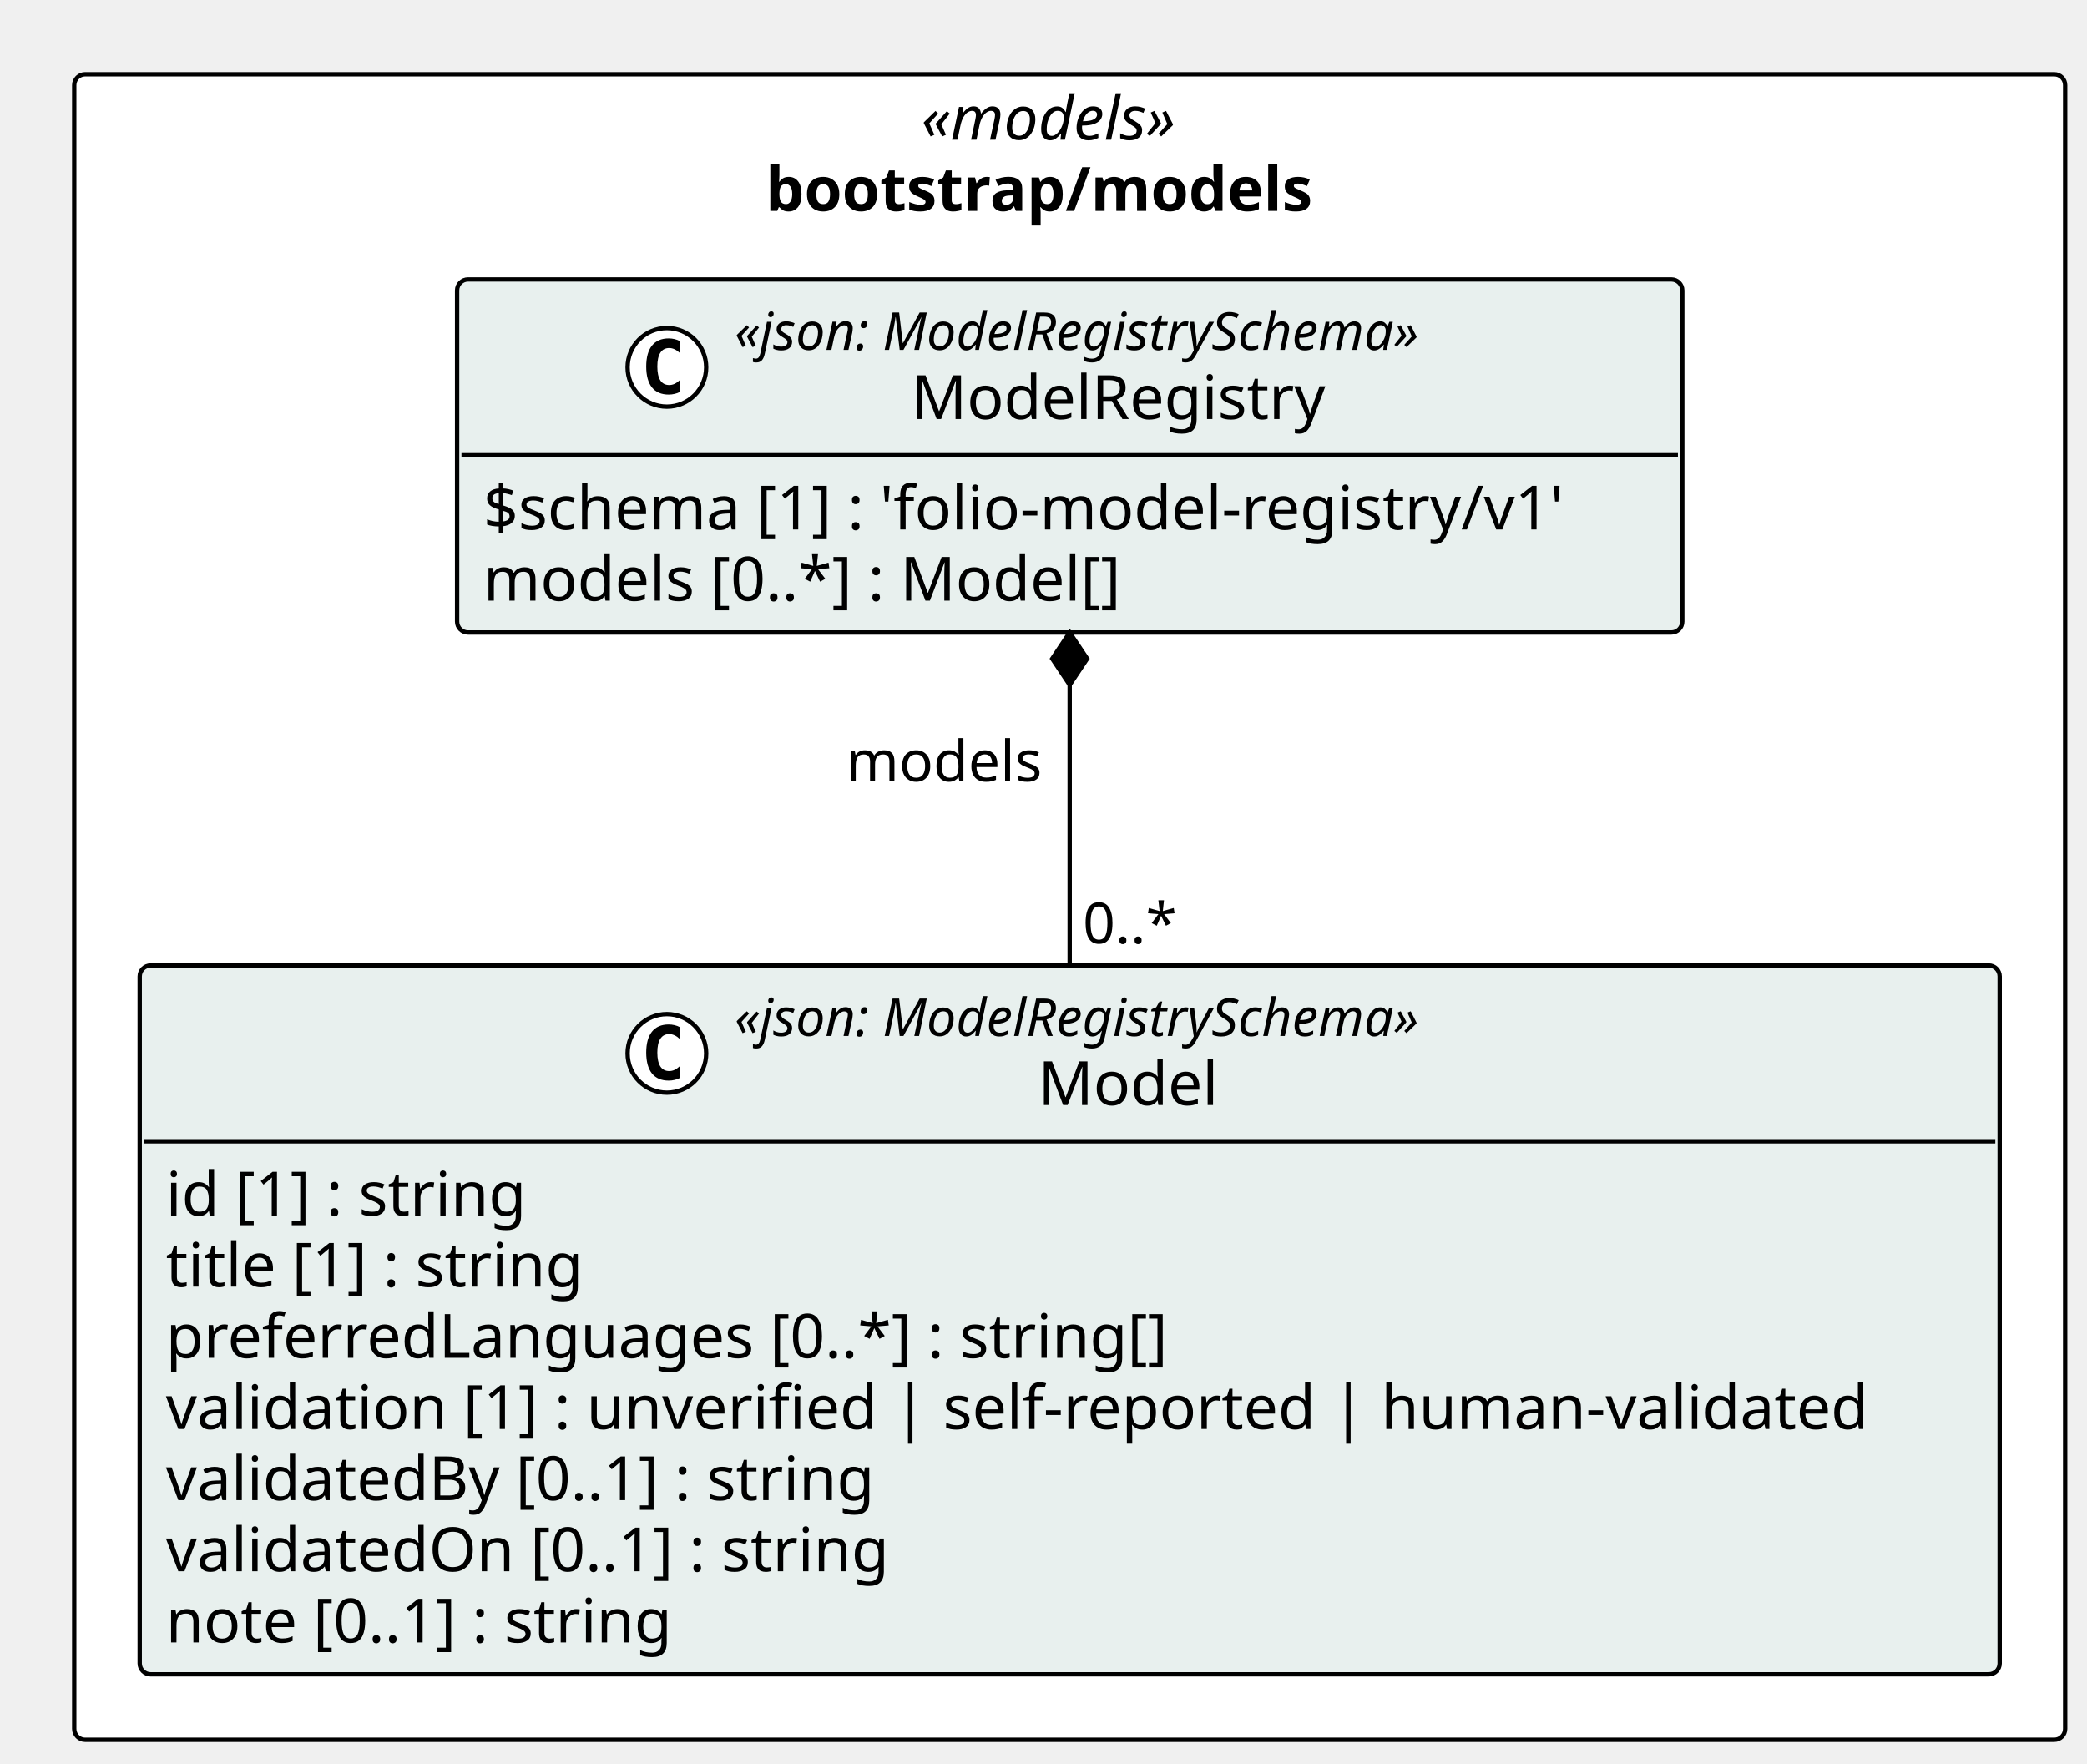
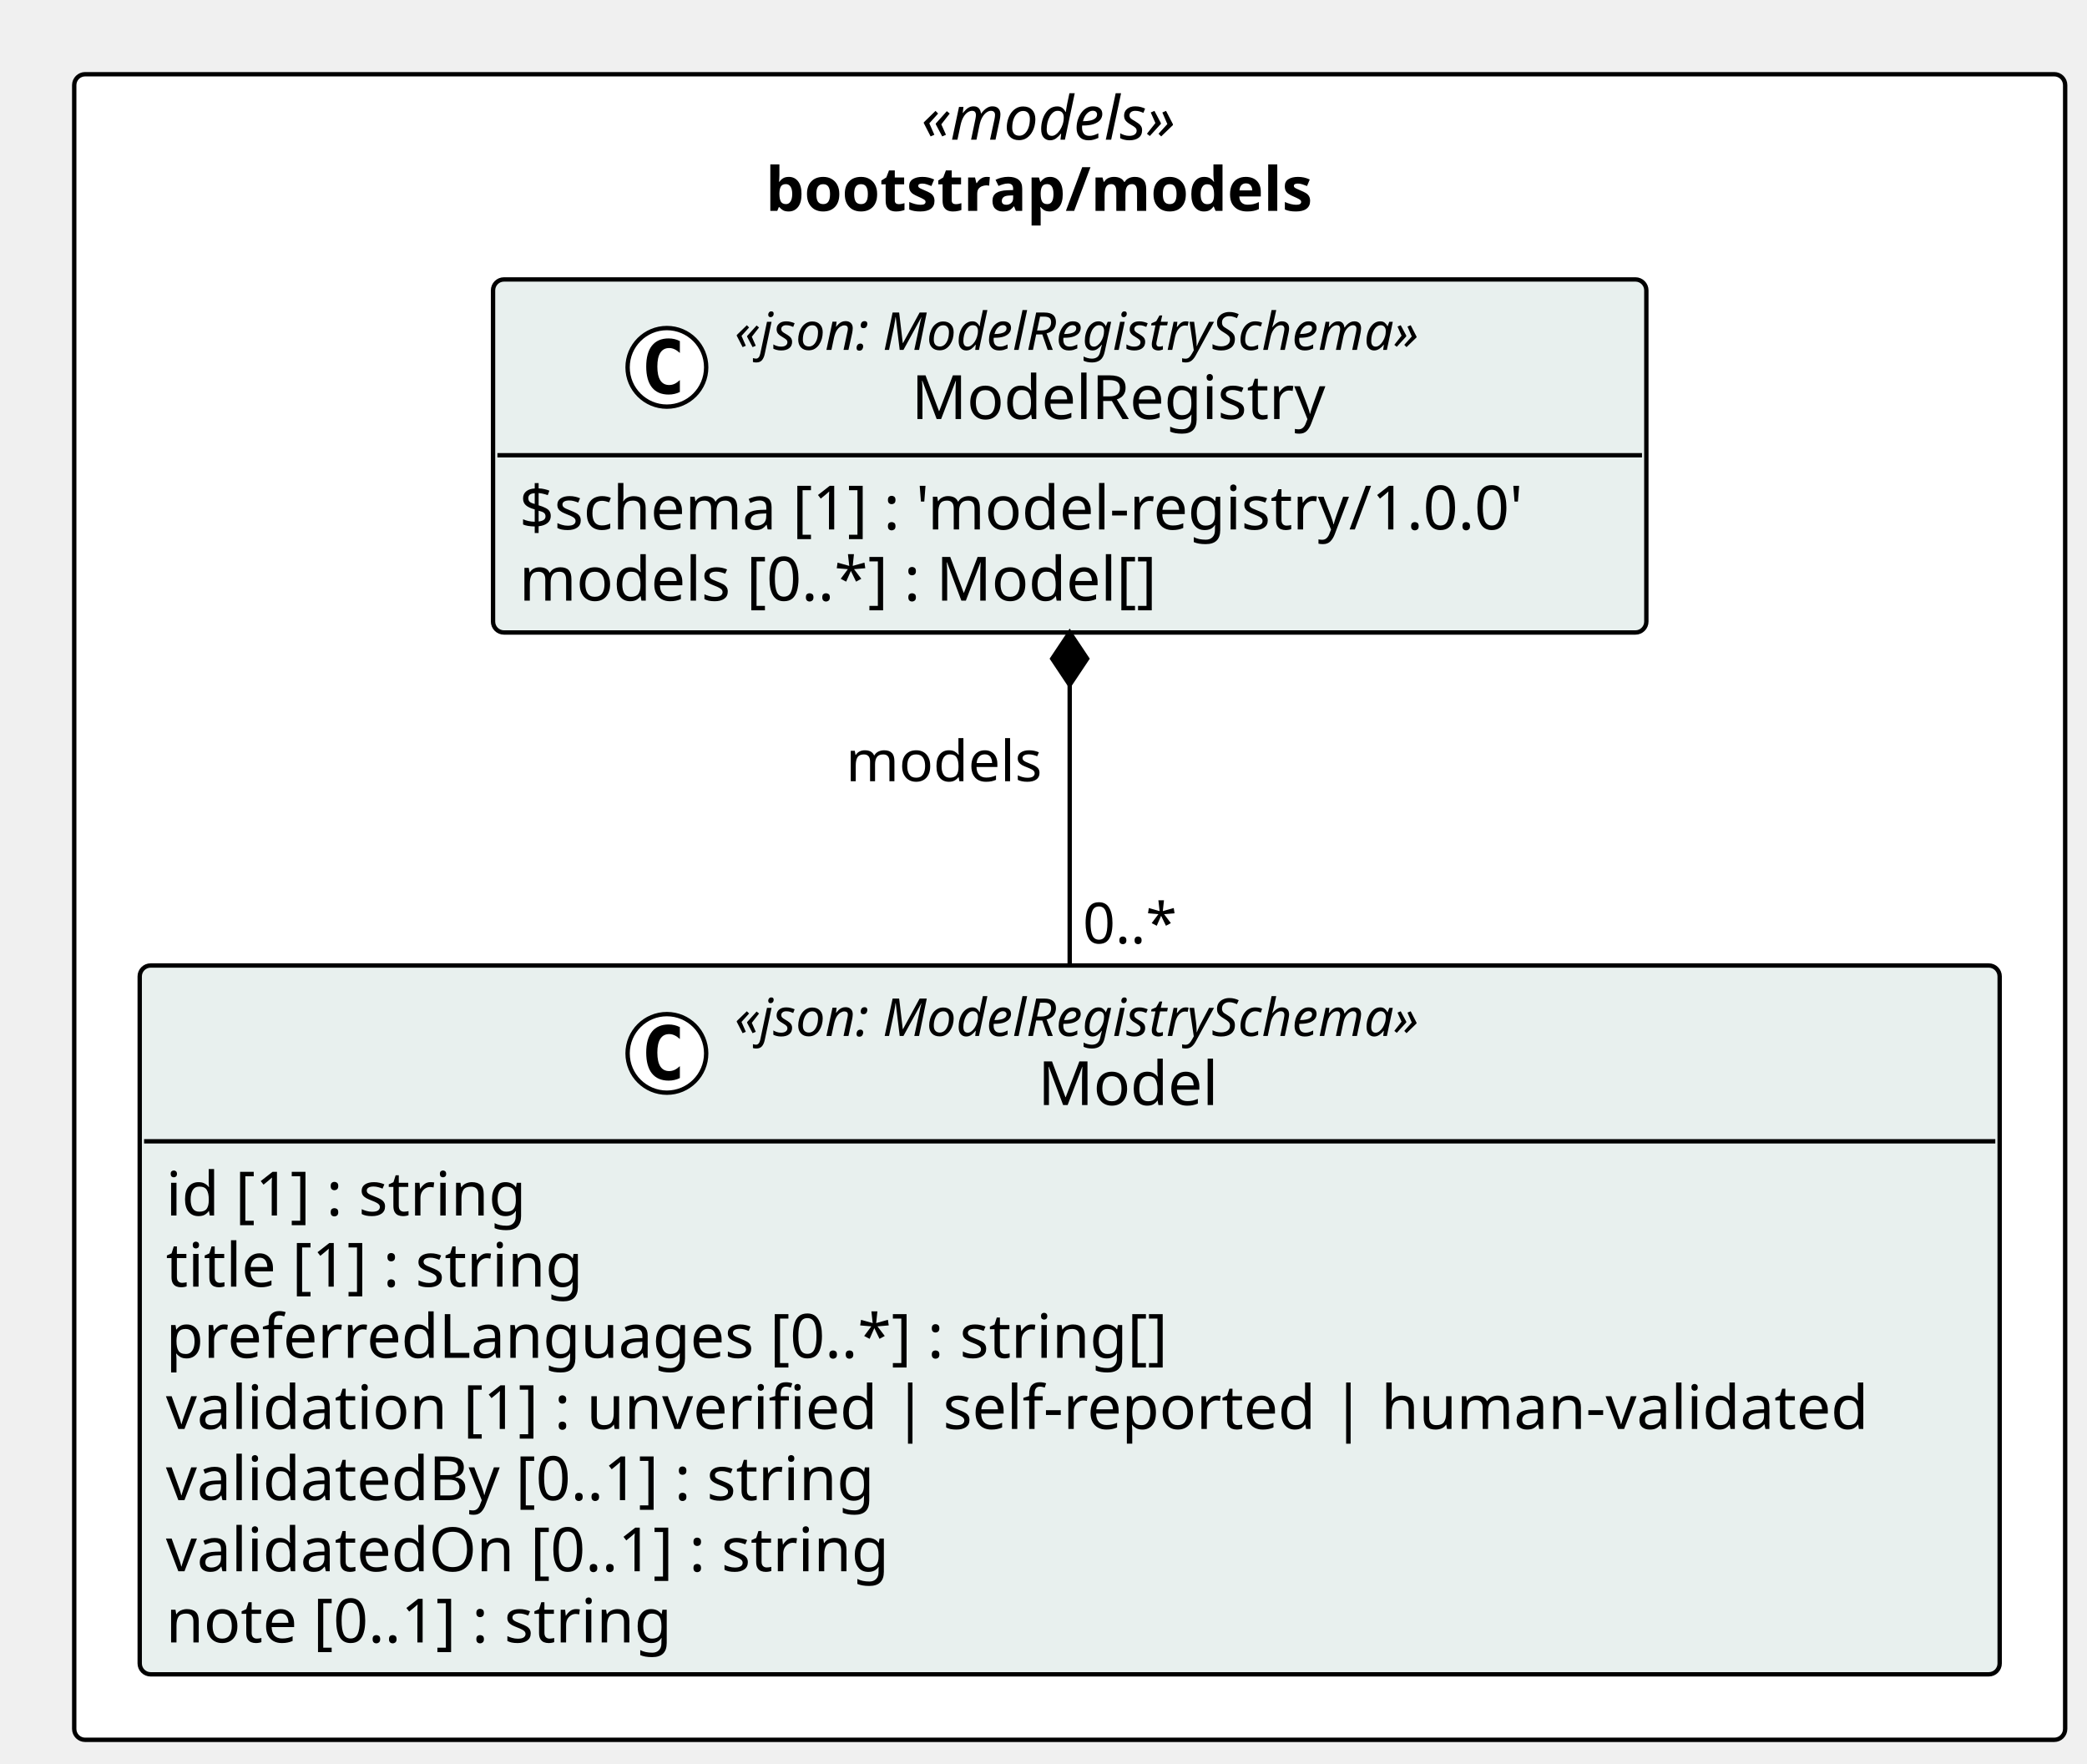
<svg xmlns="http://www.w3.org/2000/svg" contentStyleType="text/css" height="404px" preserveAspectRatio="none" style="width:478px;height:404px;background:#FFFFFF;" version="1.1" viewBox="0 0 478 404" width="478px" zoomAndPan="magnify">
  <defs />
  <g>
    <rect fill="#FFFFFF" height="381.469" rx="2.5" ry="2.5" style="stroke:#000000;stroke-width:1.0;" width="455.998" x="17" y="17" />
    <text fill="#000000" font-family="Verdana" font-size="14" font-style="italic" lengthAdjust="spacing" textLength="68.018" x="210.99" y="31.995">«models»</text>
    <text fill="#000000" font-family="Verdana" font-size="14" font-weight="bold" lengthAdjust="spacing" textLength="139.316" x="175.341" y="48.292">bootstrap/models</text>
    <g id="elem_bootstrap_models_Model">
      <rect codeLine="11" fill="#E8F0EE" height="162.344" id="bootstrap_models_Model" rx="2.5" ry="2.5" style="stroke:#000000;stroke-width:1.0;" width="425.998" x="32" y="221.125" />
      <ellipse cx="152.742" cy="241.258" fill="#FFFFFF" rx="9" ry="9" style="stroke:#000000;stroke-width:1.0;" />
      <path d="M155.711,246.898 Q155.133,247.195 154.492,247.336 Q153.852,247.492 153.148,247.492 Q150.648,247.492 149.32,245.852 Q148.008,244.195 148.008,241.07 Q148.008,237.945 149.32,236.289 Q150.648,234.633 153.148,234.633 Q153.852,234.633 154.492,234.789 Q155.148,234.945 155.711,235.242 L155.711,237.961 Q155.086,237.383 154.492,237.117 Q153.898,236.836 153.273,236.836 Q151.93,236.836 151.242,237.914 Q150.555,238.977 150.555,241.07 Q150.555,243.164 151.242,244.242 Q151.93,245.305 153.273,245.305 Q153.898,245.305 154.492,245.039 Q155.086,244.758 155.711,244.18 L155.711,246.898 Z " fill="#000000" />
      <text fill="#000000" font-family="Verdana" font-size="12" font-style="italic" lengthAdjust="spacing" textLength="181.014" x="168.242" y="237.264">«json: ModelRegistrySchema»</text>
      <text fill="#000000" font-family="Verdana" font-size="14" lengthAdjust="spacing" textLength="42.034" x="237.732" y="253.089">Model</text>
      <line style="stroke:#000000;stroke-width:1.0;" x1="33" x2="456.998" y1="261.391" y2="261.391" />
      <text fill="#000000" font-family="Verdana" font-size="14" lengthAdjust="spacing" textLength="90.863" x="38" y="278.386">id [1] : string</text>
      <text fill="#000000" font-family="Verdana" font-size="14" lengthAdjust="spacing" textLength="105.458" x="38" y="294.683">title [1] : string</text>
      <text fill="#000000" font-family="Verdana" font-size="14" lengthAdjust="spacing" textLength="247.106" x="38" y="310.979">preferredLanguages [0..*] : string[]</text>
      <text fill="#000000" font-family="Verdana" font-size="14" lengthAdjust="spacing" textLength="413.998" x="38" y="327.276">validation [1] : unverified | self-reported | human-validated</text>
      <text fill="#000000" font-family="Verdana" font-size="14" lengthAdjust="spacing" textLength="178.883" x="38" y="343.573">validatedBy [0..1] : string</text>
      <text fill="#000000" font-family="Verdana" font-size="14" lengthAdjust="spacing" textLength="180.886" x="38" y="359.87">validatedOn [0..1] : string</text>
      <text fill="#000000" font-family="Verdana" font-size="14" lengthAdjust="spacing" textLength="127.436" x="38" y="376.167">note [0..1] : string</text>
    </g>
    <g id="elem_bootstrap_models_ModelRegistry">
-       <rect codeLine="20" fill="#E8F0EE" height="80.859" id="bootstrap_models_ModelRegistry" rx="2.5" ry="2.5" style="stroke:#000000;stroke-width:1.0;" width="280.611" x="104.693" y="64" />
+       <rect codeLine="20" fill="#E8F0EE" height="80.859" id="bootstrap_models_ModelRegistry" rx="2.5" ry="2.5" style="stroke:#000000;stroke-width:1.0;" width="264.15" x="112.924" y="64" />
      <ellipse cx="152.742" cy="84.133" fill="#FFFFFF" rx="9" ry="9" style="stroke:#000000;stroke-width:1.0;" />
      <path d="M155.711,89.773 Q155.133,90.07 154.492,90.211 Q153.852,90.367 153.148,90.367 Q150.648,90.367 149.32,88.727 Q148.008,87.07 148.008,83.945 Q148.008,80.82 149.32,79.164 Q150.648,77.508 153.148,77.508 Q153.852,77.508 154.492,77.664 Q155.148,77.82 155.711,78.117 L155.711,80.836 Q155.086,80.258 154.492,79.992 Q153.898,79.711 153.273,79.711 Q151.93,79.711 151.242,80.789 Q150.555,81.852 150.555,83.945 Q150.555,86.039 151.242,87.117 Q151.93,88.18 153.273,88.18 Q153.898,88.18 154.492,87.914 Q155.086,87.633 155.711,87.055 L155.711,89.773 Z " fill="#000000" />
      <text fill="#000000" font-family="Verdana" font-size="12" font-style="italic" lengthAdjust="spacing" textLength="181.014" x="168.242" y="80.139">«json: ModelRegistrySchema»</text>
      <text fill="#000000" font-family="Verdana" font-size="14" lengthAdjust="spacing" textLength="99.976" x="208.761" y="95.964">ModelRegistry</text>
-       <line style="stroke:#000000;stroke-width:1.0;" x1="105.693" x2="384.305" y1="104.266" y2="104.266" />
-       <text fill="#000000" font-family="Verdana" font-size="14" lengthAdjust="spacing" textLength="268.611" x="110.693" y="121.261">$schema [1] : 'folio-model-registry/v1'</text>
-       <text fill="#000000" font-family="Verdana" font-size="14" lengthAdjust="spacing" textLength="157.644" x="110.693" y="137.558">models [0..*] : Model[]</text>
+       <line style="stroke:#000000;stroke-width:1.0;" x1="113.924" x2="376.074" y1="104.266" y2="104.266" />
+       <text fill="#000000" font-family="Verdana" font-size="14" lengthAdjust="spacing" textLength="252.15" x="118.924" y="121.261">$schema [1] : 'model-registry/1.0.0'</text>
+       <text fill="#000000" font-family="Verdana" font-size="14" lengthAdjust="spacing" textLength="157.644" x="118.924" y="137.558">models [0..*] : Model[]</text>
    </g>
    <line style="stroke:#000000;stroke-width:1.0;" x1="244.999" x2="244.999" y1="144.859" y2="221.125" />
    <polygon fill="#000000" points="244.999,144.859,240.999,150.859,244.999,156.859,248.999,150.859,244.999,144.859" style="stroke:#000000;stroke-width:1.0;" />
    <text fill="#000000" font-family="Verdana" font-size="13" lengthAdjust="spacing" textLength="47.252" x="193.747" y="178.926">models</text>
    <text fill="#000000" font-family="Verdana" font-size="13" lengthAdjust="spacing" textLength="23.036" x="247.999" y="216.059">0..*</text>
  </g>
</svg>
